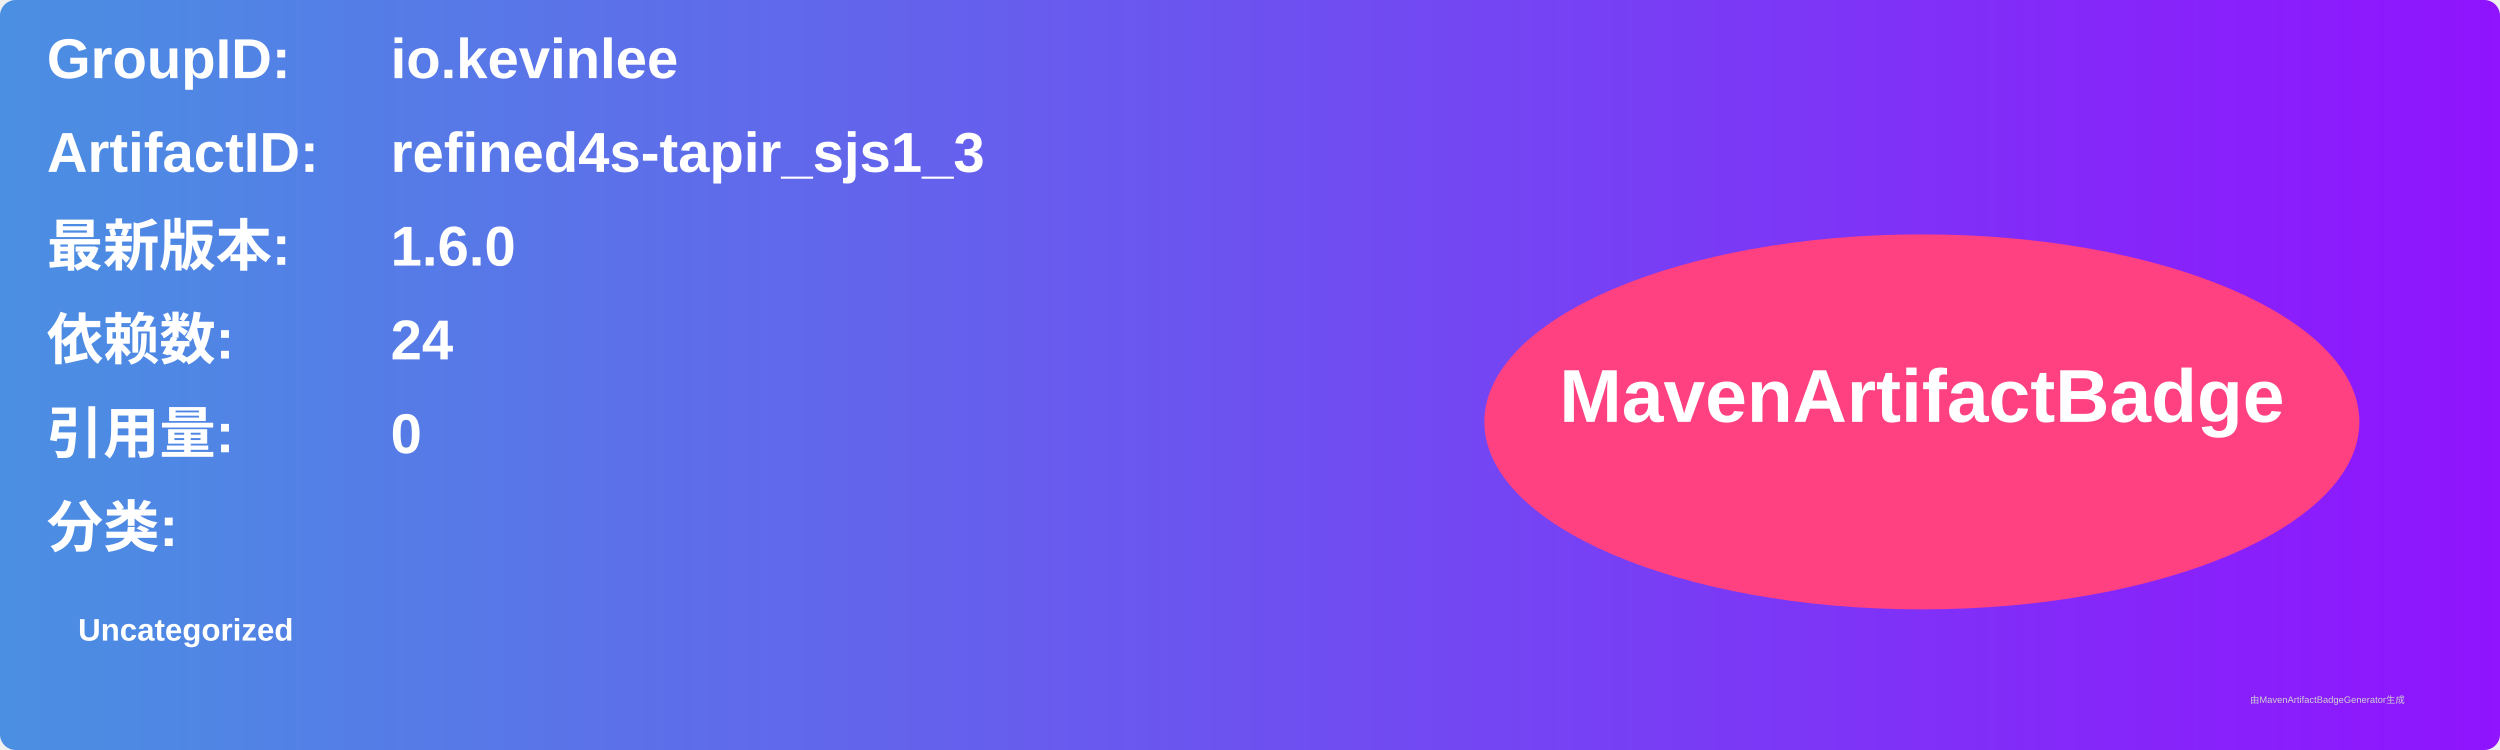
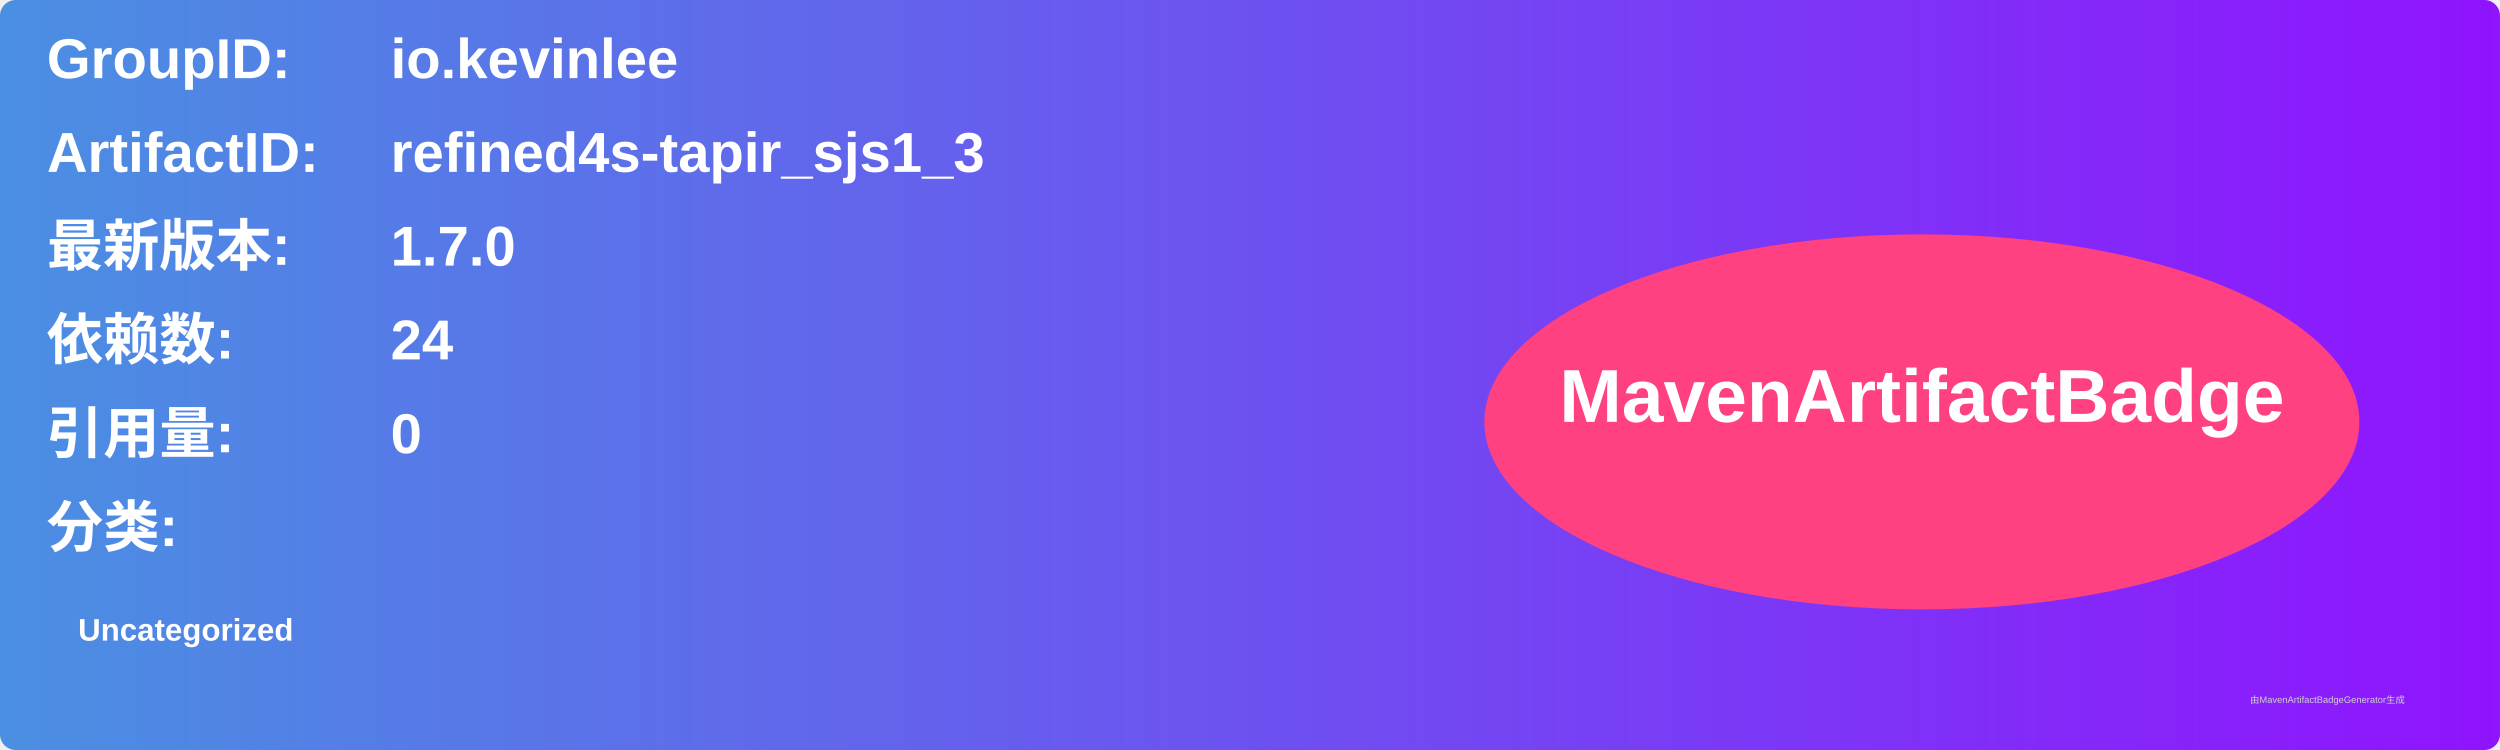
<svg xmlns="http://www.w3.org/2000/svg" width="800" height="240" viewBox="0 0 800 240">
  <linearGradient id="grad" x1="0%" y1="0%" x2="100%" y2="0%">
    <stop offset="0%" stop-color="#4a90e2" />
    <stop offset="100%" stop-color="#9013fe" />
  </linearGradient>
  <rect width="100%" height="100%" rx="5" ry="5" fill="url(#grad)" />
  <g transform="translate(15, 15)">
    <text x="0" y="10" font-family="Arial" font-size="18" fill="white" font-weight="bold" width="260">GroupID:</text>
    <text x="110" y="10" font-family="Arial" font-size="18" fill="white" font-weight="bold" width="460">io.kevinlee</text>
    <text x="0" y="40" font-family="Arial" font-size="18" fill="white" font-weight="bold" width="260">ArtifactID:</text>
    <text x="110" y="40" font-family="Arial" font-size="18" fill="white" font-weight="bold" width="460">refined4s-tapir_sjs1_3</text>
    <text x="0" y="70" font-family="Arial" font-size="18" fill="white" font-weight="bold">最新版本:</text>
    <text x="110" y="70" font-family="Arial" font-size="18" fill="white" font-weight="bold">
-       <tspan font-weight="bold">1.6.0</tspan>
+       <tspan font-weight="bold">1.7.0</tspan>
    </text>
    <text x="0" y="100" font-family="Arial" font-size="18" fill="white" font-weight="bold">依赖数: </text>
    <text x="110" y="100" font-family="Arial" font-size="18" fill="white">
      <tspan font-weight="bold">24</tspan>
    </text>
    <text x="0" y="130" font-family="Arial" font-size="18" fill="white" font-weight="bold">引用量: </text>
    <text x="110" y="130" font-family="Arial" font-size="18" fill="white">
      <tspan font-weight="bold">0</tspan>
    </text>
    <text x="0" y="160" font-family="Arial" font-size="18" fill="white" font-weight="bold">分类:</text>
    <text x="10" y="190" font-family="Arial" font-size="10" fill="white">
      <tspan font-weight="bold">Uncategorized</tspan>
    </text>
    <ellipse cx="600" cy="120" rx="140" ry="60" fill="#ff4081" />
    <text x="600" y="120" text-anchor="middle" font-family="Arial" font-size="24" fill="white" font-weight="bold">MavenArtifactBadge</text>
  </g>
  <text x="720" y="225" font-family="Arial" font-size="3" fill="#d0d0d0">由MavenArtifactBadgeGenerator生成</text>
</svg>
